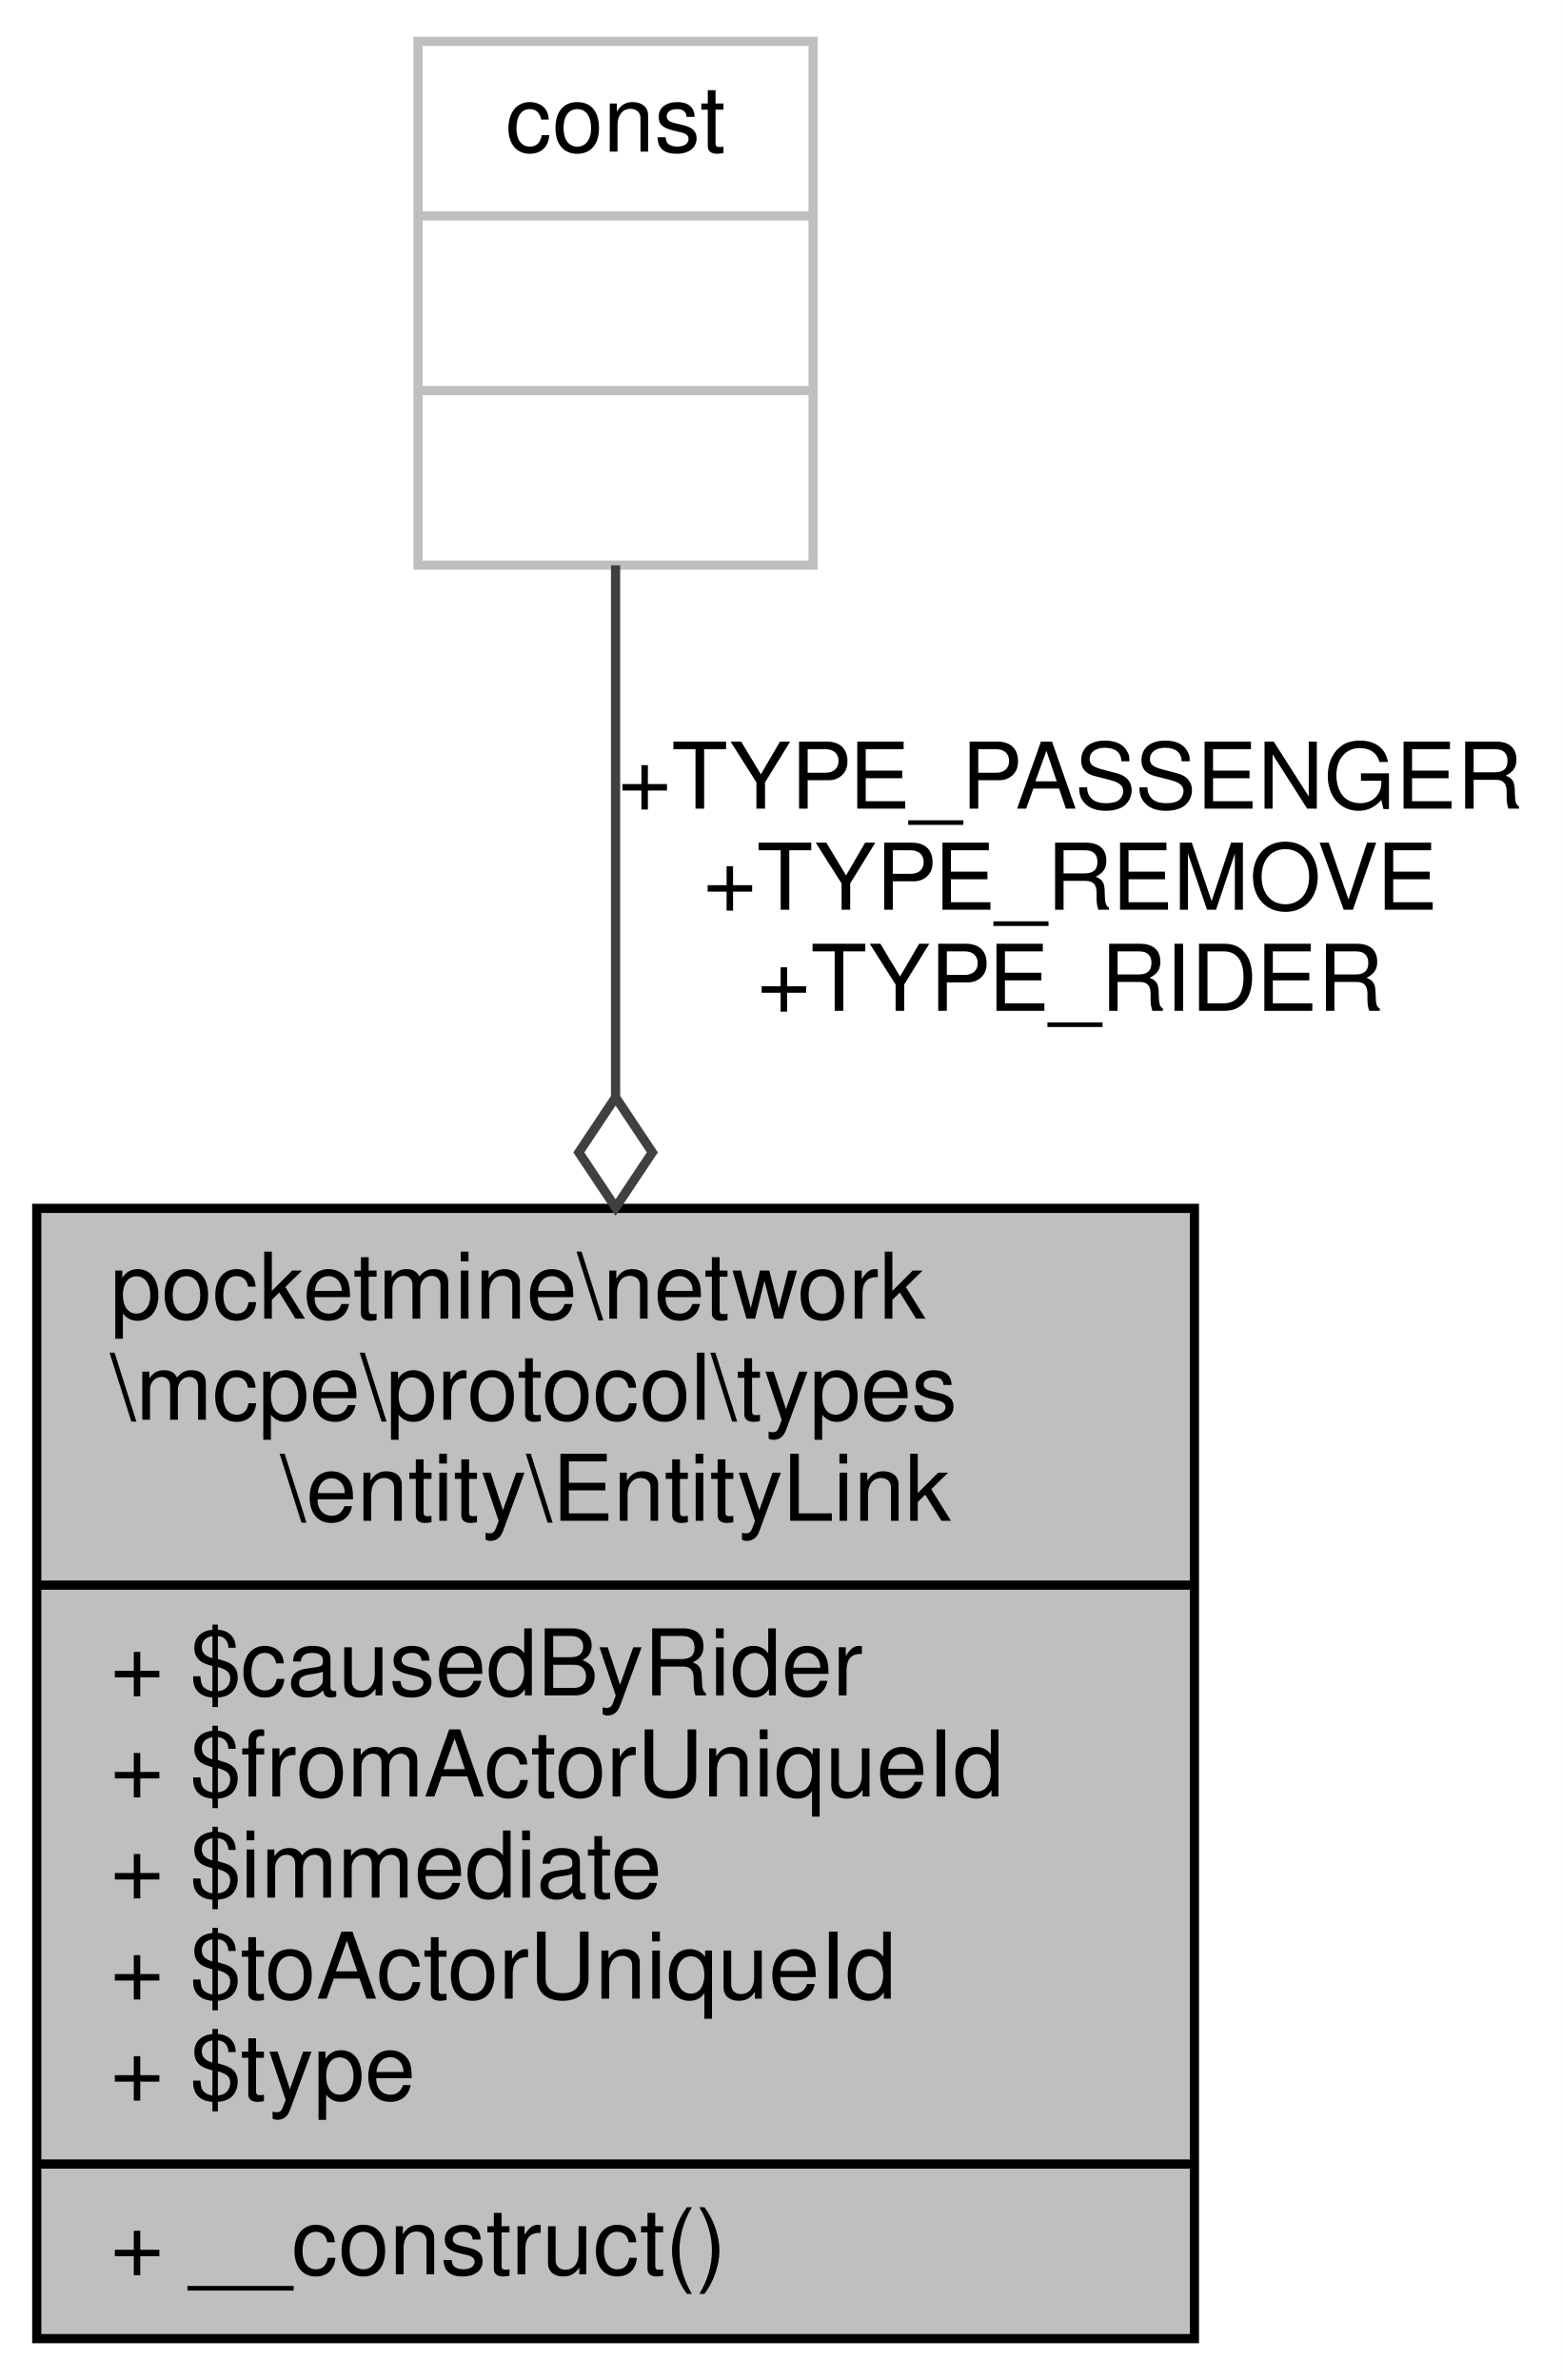
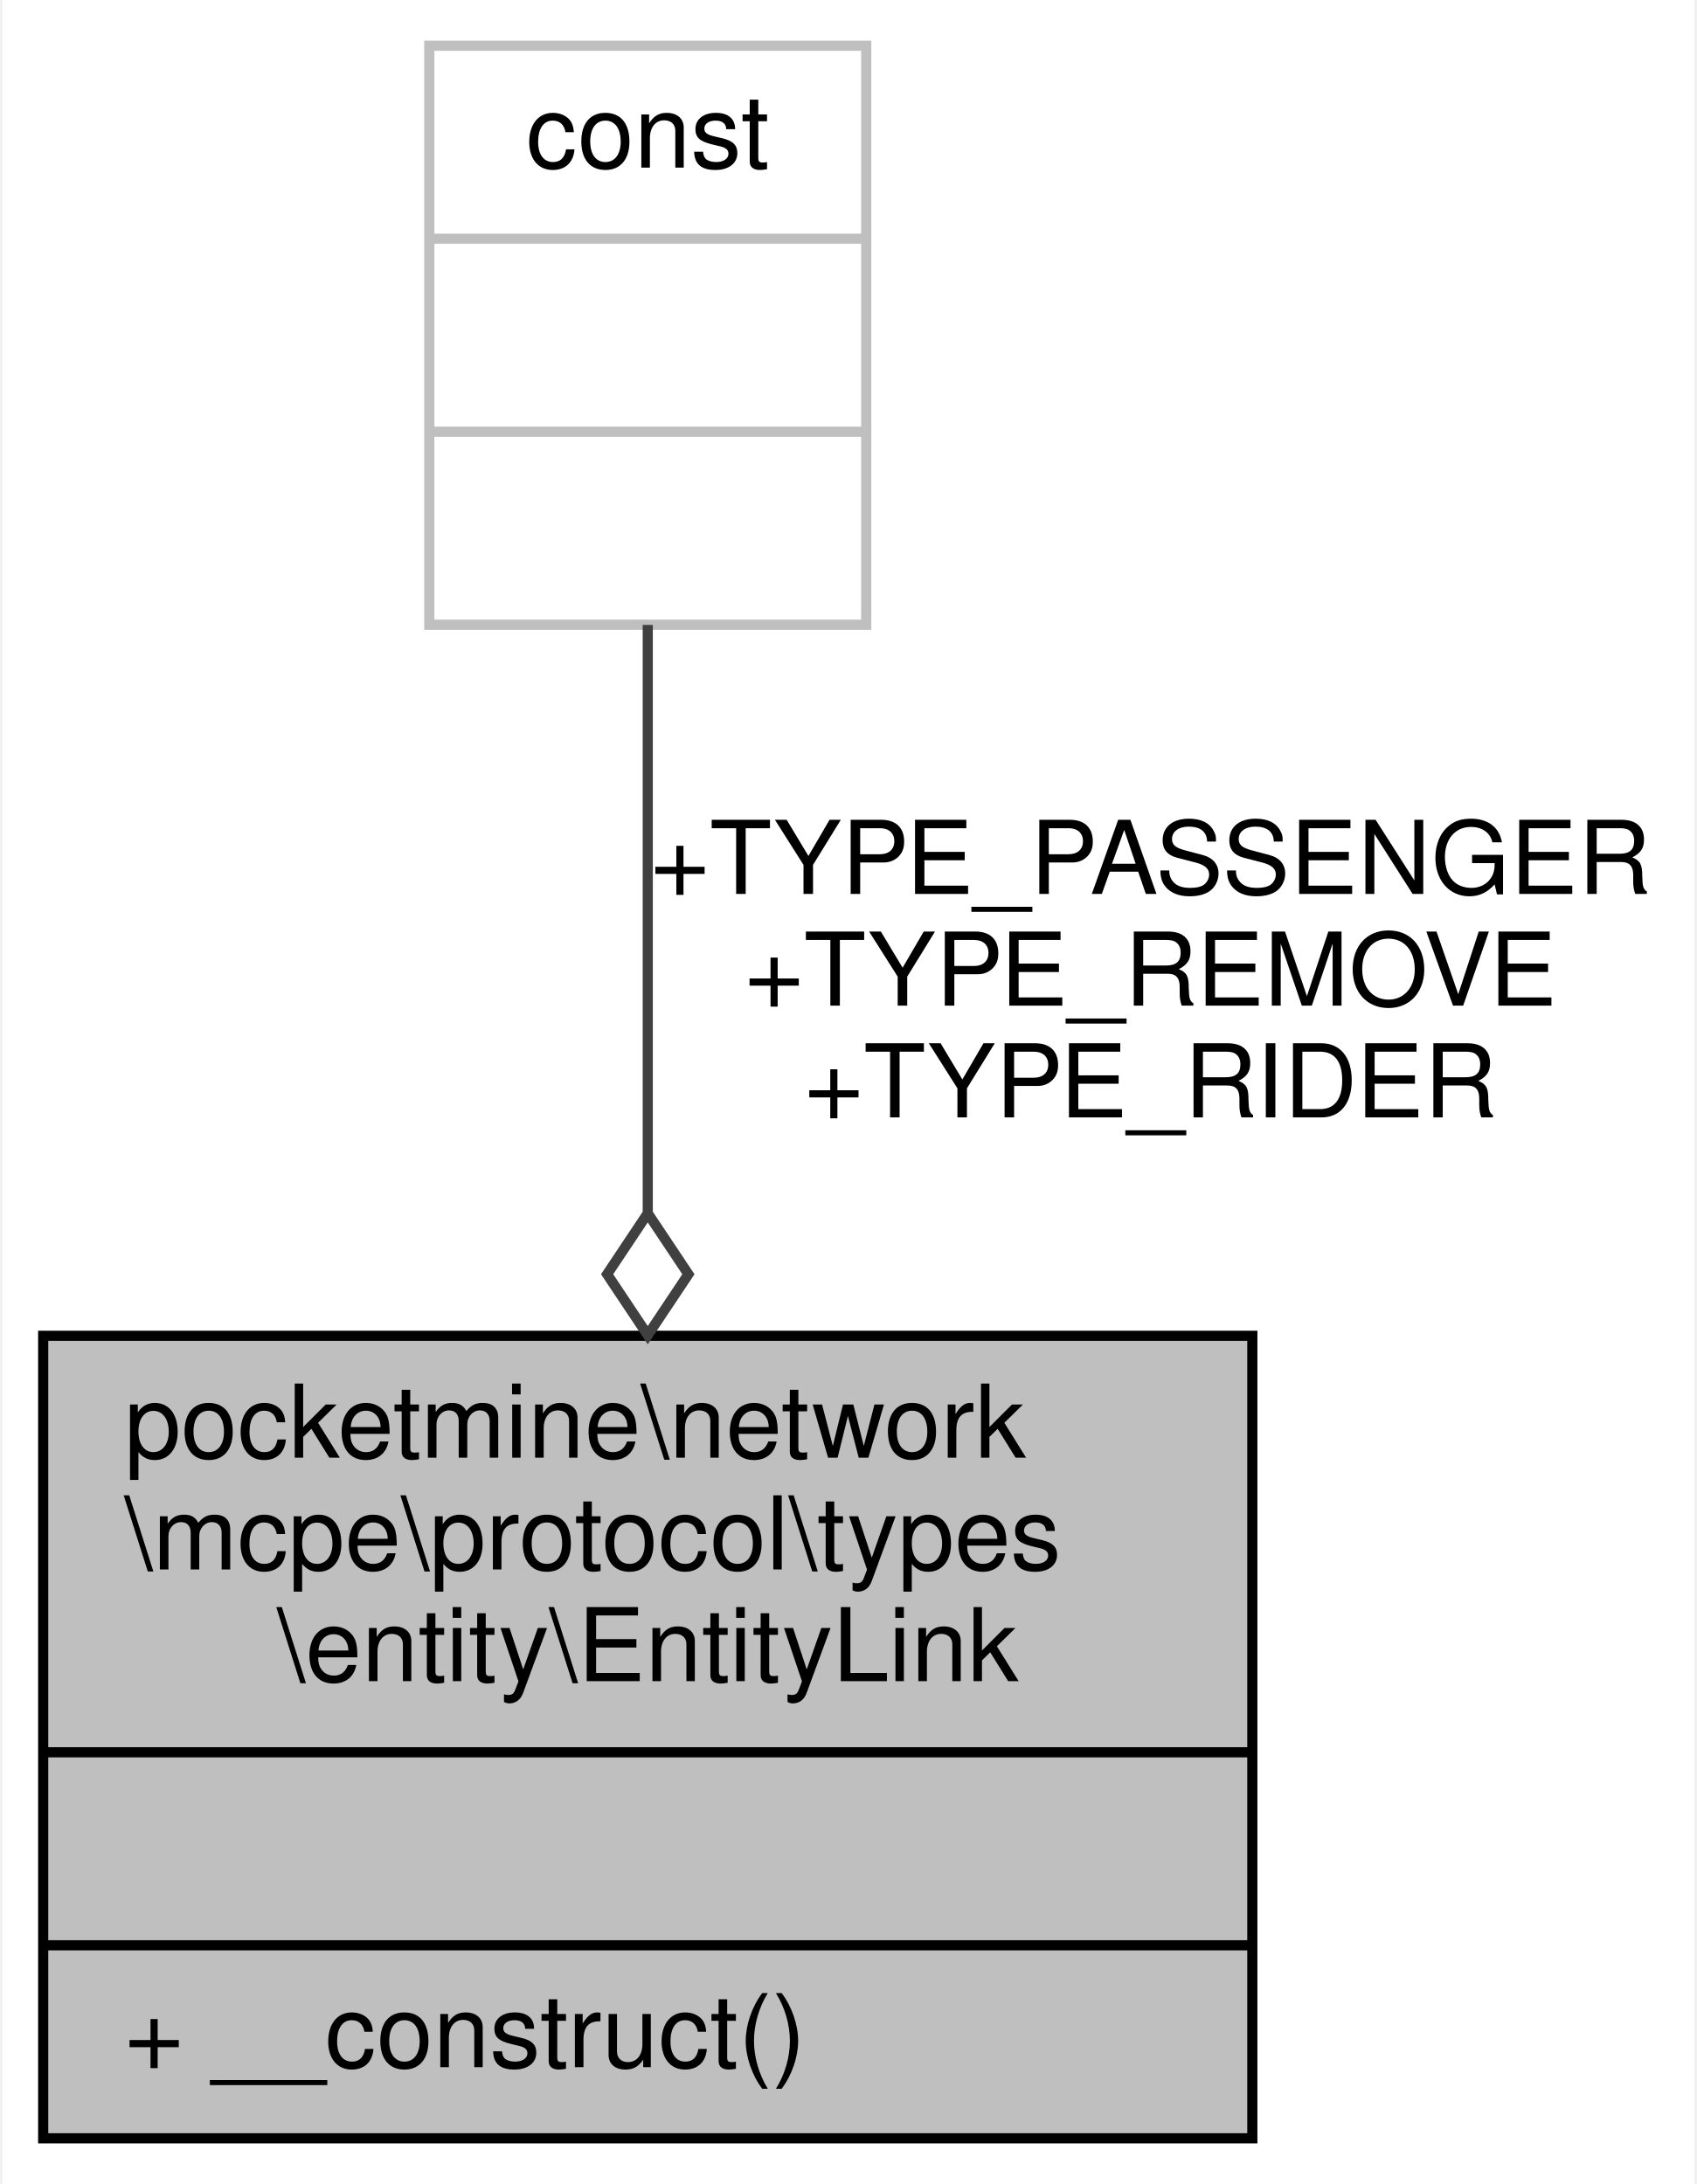
- <svg xmlns="http://www.w3.org/2000/svg" xmlns:xlink="http://www.w3.org/1999/xlink" width="170pt" height="259pt" viewBox="0.00 0.00 170.00 259.00">
-   <g id="graph0" class="graph" transform="scale(1 1) rotate(0) translate(4 255)">
-     <polygon fill="white" stroke="transparent" points="-4,4 -4,-255 166,-255 166,4 -4,4" />
+ <svg xmlns="http://www.w3.org/2000/svg" xmlns:xlink="http://www.w3.org/1999/xlink" width="167pt" height="215pt" viewBox="0.00 0.00 166.50 215.00">
+   <g id="graph0" class="graph" transform="scale(1 1) rotate(0) translate(4 211)">
+     <polygon fill="white" stroke="transparent" points="-4,4 -4,-211 162.5,-211 162.5,4 -4,4" />
    <g id="node1" class="node">
      <g id="a_node1">
        <a xlink:title=" ">
-           <polygon fill="#bfbfbf" stroke="black" points="0,-0.5 0,-123.5 126,-123.5 126,-0.5 0,-0.5" />
-           <text text-anchor="start" x="8" y="-111.5" font-family="Helvetica,sans-Serif" font-size="10.00">pocketmine\network</text>
-           <text text-anchor="start" x="8" y="-100.5" font-family="Helvetica,sans-Serif" font-size="10.00">\mcpe\protocol\types</text>
-           <text text-anchor="middle" x="63" y="-89.5" font-family="Helvetica,sans-Serif" font-size="10.00">\entity\EntityLink</text>
-           <polyline fill="none" stroke="black" points="0,-82.5 126,-82.5 " />
-           <text text-anchor="start" x="8" y="-70.5" font-family="Helvetica,sans-Serif" font-size="10.00">+ $causedByRider</text>
-           <text text-anchor="start" x="8" y="-59.5" font-family="Helvetica,sans-Serif" font-size="10.00">+ $fromActorUniqueId</text>
-           <text text-anchor="start" x="8" y="-48.5" font-family="Helvetica,sans-Serif" font-size="10.00">+ $immediate</text>
-           <text text-anchor="start" x="8" y="-37.5" font-family="Helvetica,sans-Serif" font-size="10.00">+ $toActorUniqueId</text>
-           <text text-anchor="start" x="8" y="-26.5" font-family="Helvetica,sans-Serif" font-size="10.00">+ $type</text>
-           <polyline fill="none" stroke="black" points="0,-19.5 126,-19.5 " />
+           <polygon fill="#bfbfbf" stroke="black" points="0,-0.5 0,-79.5 119,-79.5 119,-0.5 0,-0.5" />
+           <text text-anchor="start" x="8" y="-67.5" font-family="Helvetica,sans-Serif" font-size="10.00">pocketmine\network</text>
+           <text text-anchor="start" x="8" y="-56.5" font-family="Helvetica,sans-Serif" font-size="10.00">\mcpe\protocol\types</text>
+           <text text-anchor="middle" x="59.5" y="-45.5" font-family="Helvetica,sans-Serif" font-size="10.00">\entity\EntityLink</text>
+           <polyline fill="none" stroke="black" points="0,-38.5 119,-38.5 " />
+           <text text-anchor="middle" x="59.5" y="-26.5" font-family="Helvetica,sans-Serif" font-size="10.00"> </text>
+           <polyline fill="none" stroke="black" points="0,-19.5 119,-19.5 " />
          <text text-anchor="start" x="8" y="-7.5" font-family="Helvetica,sans-Serif" font-size="10.00">+ __construct()</text>
        </a>
      </g>
    </g>
    <g id="node2" class="node">
      <g id="a_node2">
        <a xlink:title=" ">
-           <polygon fill="white" stroke="#bfbfbf" points="41.5,-193.5 41.5,-250.5 84.5,-250.5 84.5,-193.5 41.5,-193.5" />
-           <text text-anchor="middle" x="63" y="-238.5" font-family="Helvetica,sans-Serif" font-size="10.00">const</text>
-           <polyline fill="none" stroke="#bfbfbf" points="41.5,-231.5 84.5,-231.5 " />
-           <text text-anchor="middle" x="63" y="-219.5" font-family="Helvetica,sans-Serif" font-size="10.00"> </text>
-           <polyline fill="none" stroke="#bfbfbf" points="41.5,-212.5 84.5,-212.5 " />
-           <text text-anchor="middle" x="63" y="-200.5" font-family="Helvetica,sans-Serif" font-size="10.00"> </text>
+           <polygon fill="white" stroke="#bfbfbf" points="38,-149.5 38,-206.5 81,-206.5 81,-149.5 38,-149.5" />
+           <text text-anchor="middle" x="59.5" y="-194.5" font-family="Helvetica,sans-Serif" font-size="10.00">const</text>
+           <polyline fill="none" stroke="#bfbfbf" points="38,-187.5 81,-187.5 " />
+           <text text-anchor="middle" x="59.5" y="-175.5" font-family="Helvetica,sans-Serif" font-size="10.00"> </text>
+           <polyline fill="none" stroke="#bfbfbf" points="38,-168.5 81,-168.5 " />
+           <text text-anchor="middle" x="59.5" y="-156.5" font-family="Helvetica,sans-Serif" font-size="10.00"> </text>
        </a>
      </g>
    </g>
    <g id="edge1" class="edge">
-       <path fill="none" stroke="#404040" d="M63,-193.48C63,-177.37 63,-156.19 63,-135.61" />
-       <polygon fill="none" stroke="#404040" points="63,-135.59 59,-129.59 63,-123.59 67,-129.59 63,-135.59" />
-       <text text-anchor="middle" x="112.5" y="-167" font-family="Helvetica,sans-Serif" font-size="10.00"> +TYPE_PASSENGER</text>
-       <text text-anchor="middle" x="112.5" y="-156" font-family="Helvetica,sans-Serif" font-size="10.00">+TYPE_REMOVE</text>
-       <text text-anchor="middle" x="112.5" y="-145" font-family="Helvetica,sans-Serif" font-size="10.00">+TYPE_RIDER</text>
+       <path fill="none" stroke="#404040" d="M59.5,-149.48C59.5,-132.91 59.5,-111.3 59.5,-91.73" />
+       <polygon fill="none" stroke="#404040" points="59.5,-91.56 55.5,-85.56 59.5,-79.56 63.5,-85.56 59.5,-91.56" />
+       <text text-anchor="middle" x="109" y="-123" font-family="Helvetica,sans-Serif" font-size="10.00"> +TYPE_PASSENGER</text>
+       <text text-anchor="middle" x="109" y="-112" font-family="Helvetica,sans-Serif" font-size="10.00">+TYPE_REMOVE</text>
+       <text text-anchor="middle" x="109" y="-101" font-family="Helvetica,sans-Serif" font-size="10.00">+TYPE_RIDER</text>
    </g>
  </g>
</svg>
